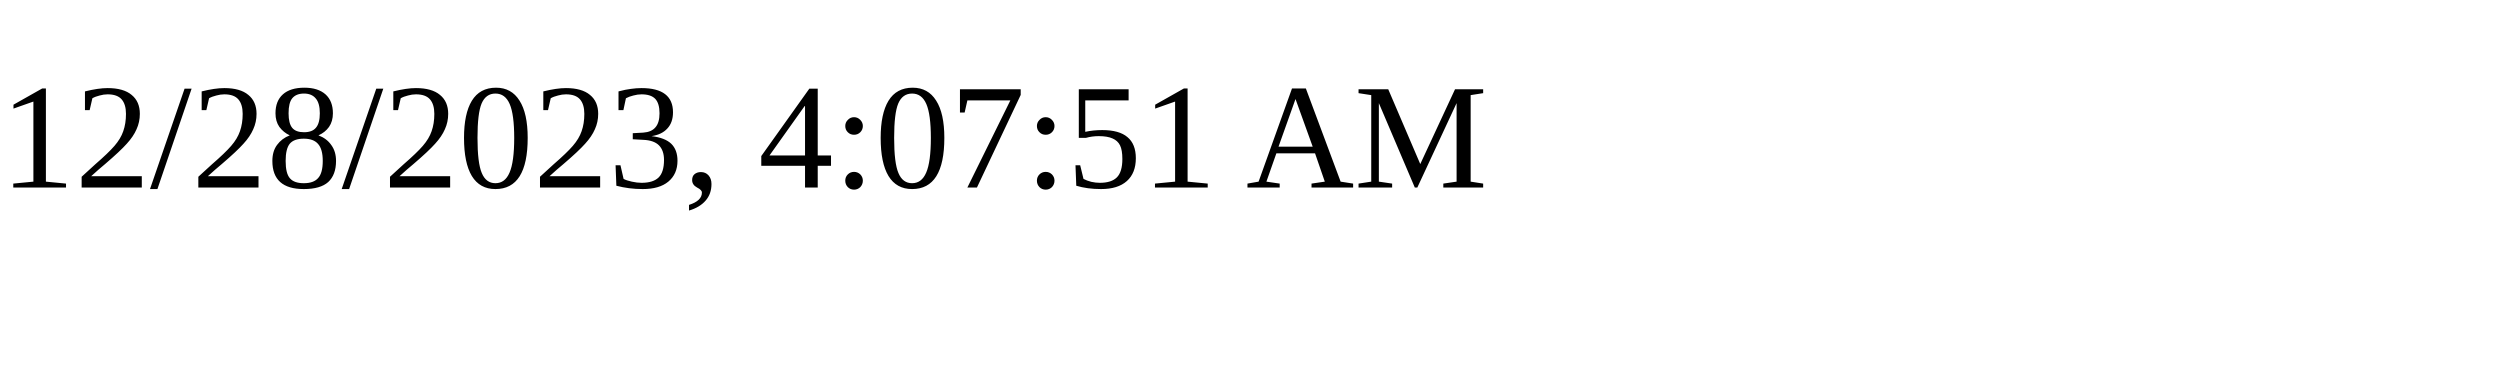
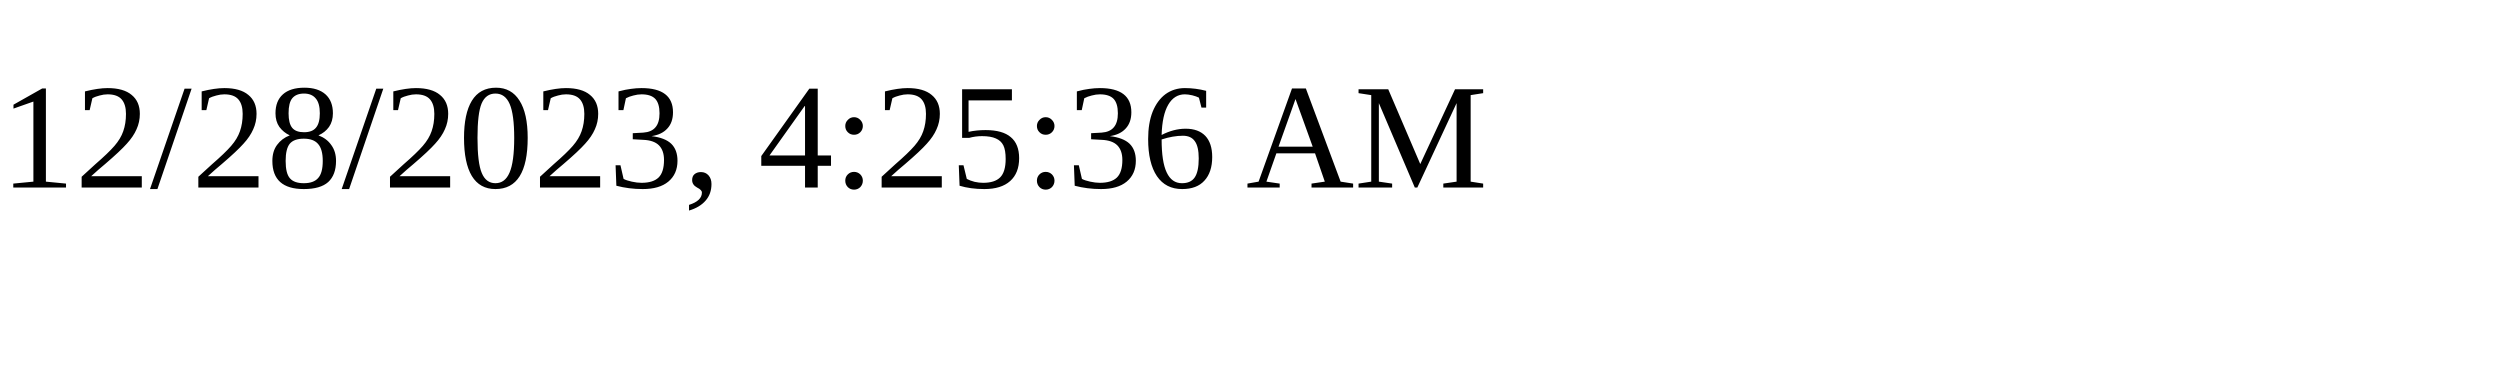
<svg xmlns="http://www.w3.org/2000/svg" height="30" width="200">
-   <text x="0" y="15">12/28/2023, 4:07:51 AM</text>
+   <text x="0" y="15">12/28/2023, 4:25:36 AM</text>
</svg>
